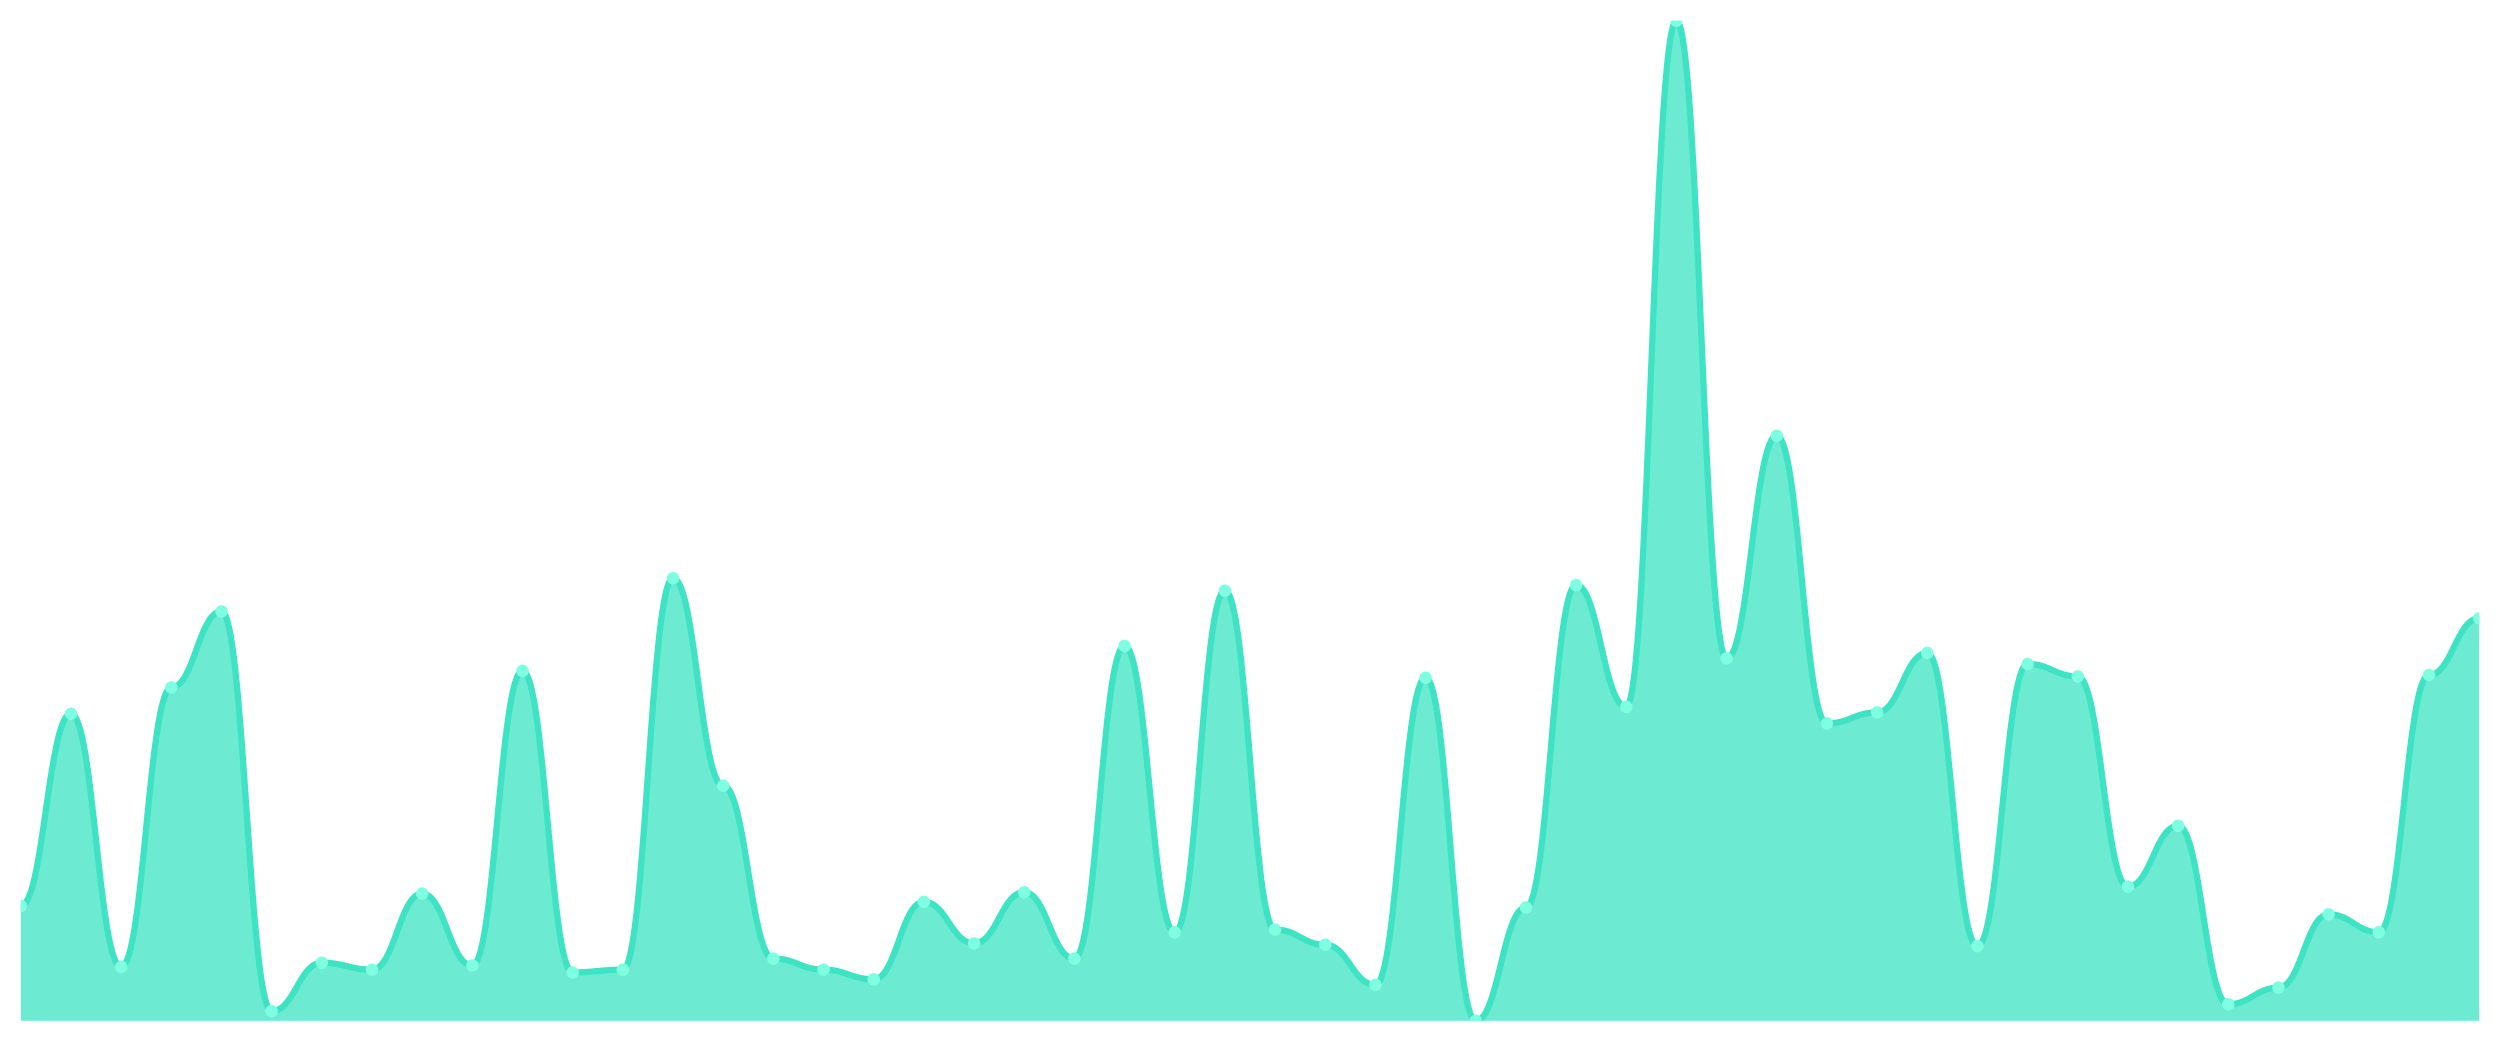
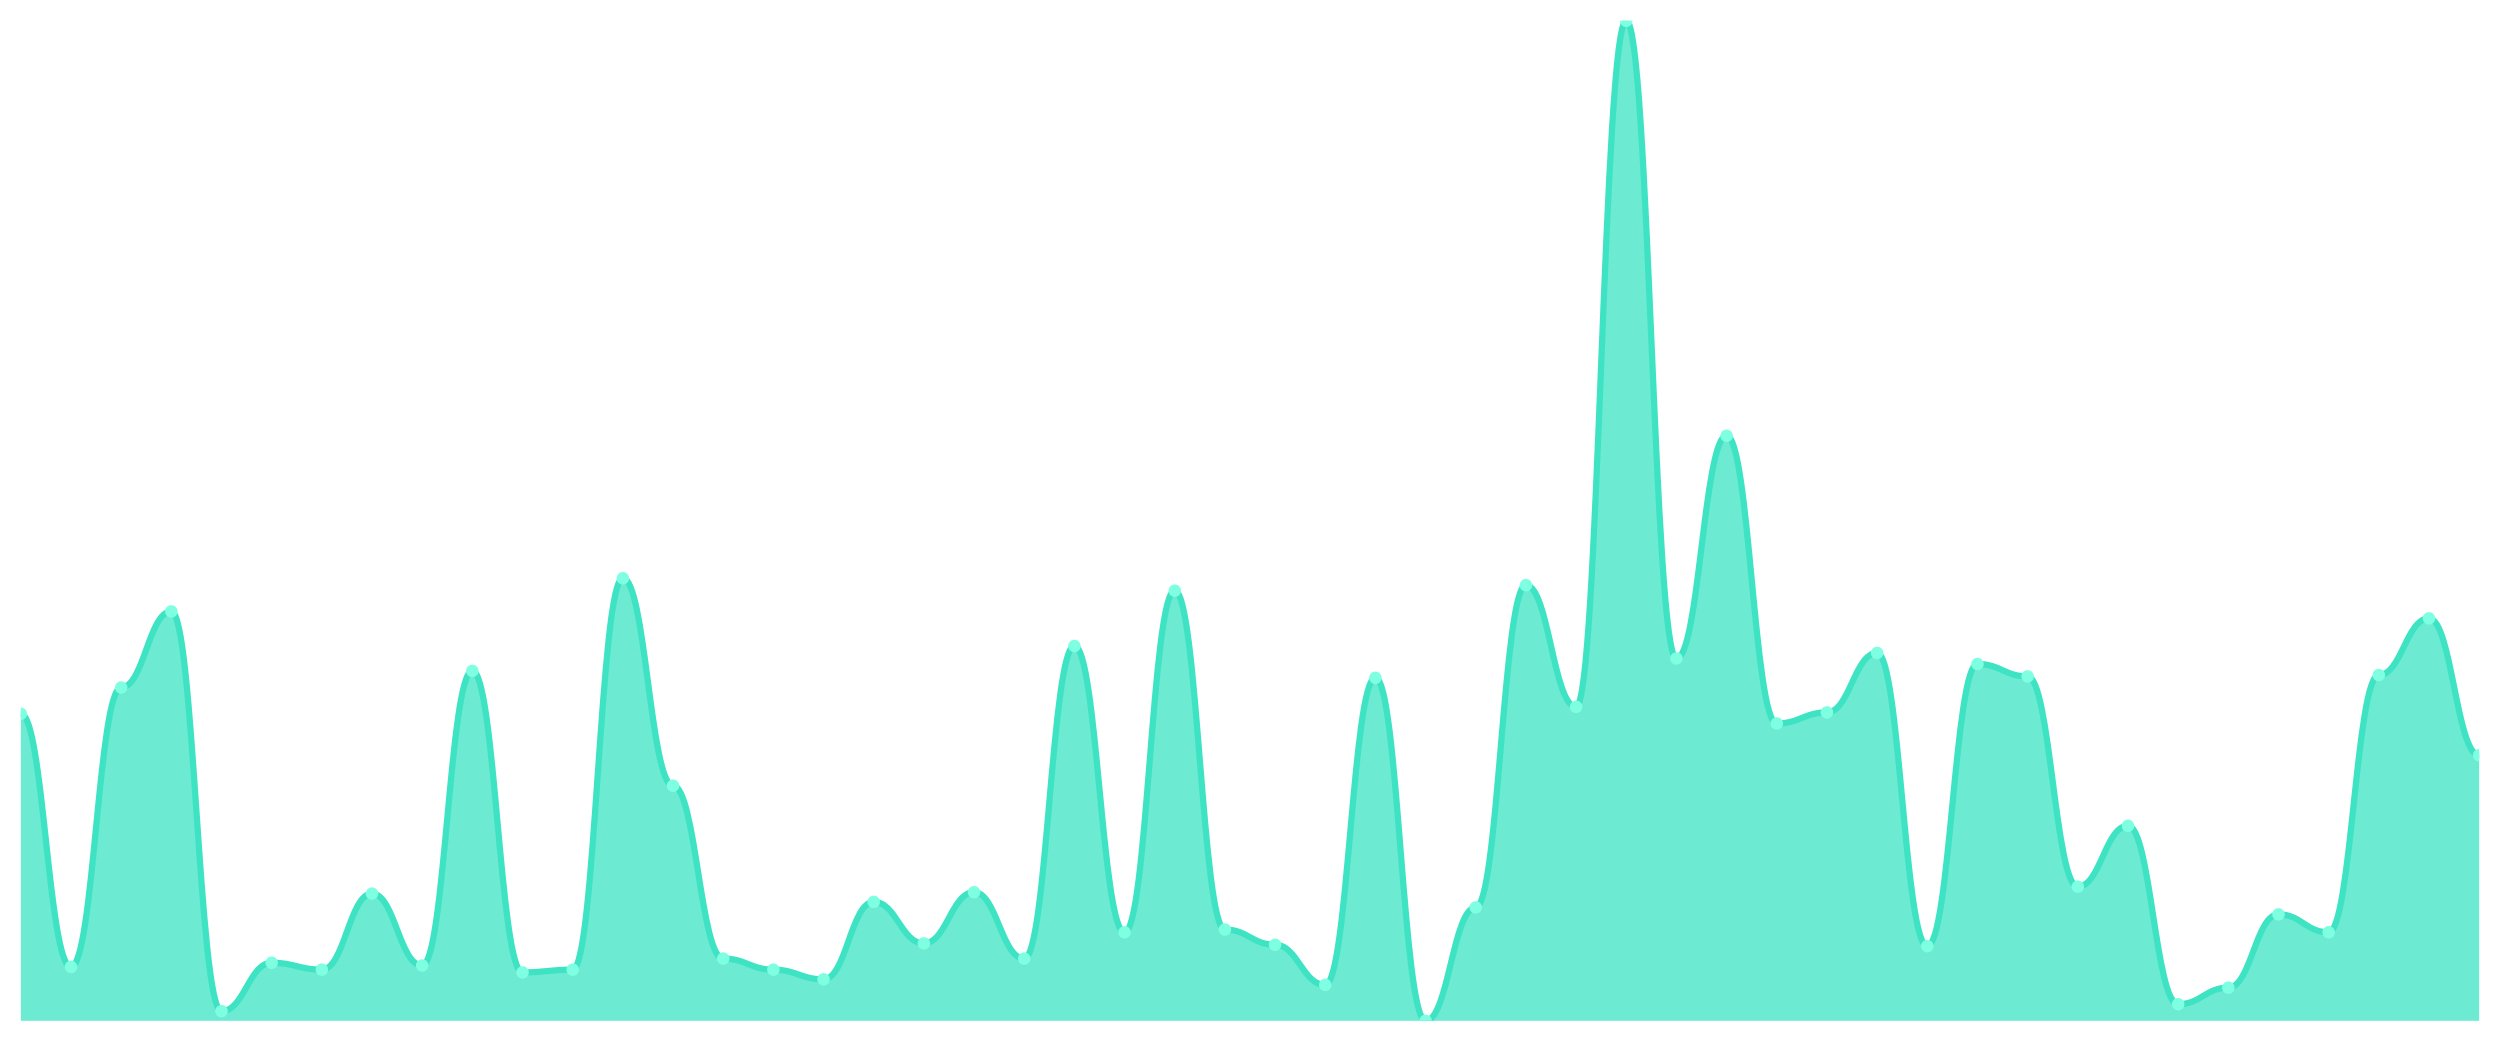
<svg xmlns="http://www.w3.org/2000/svg" viewBox="0 0 1200 500" width="1200" height="500">
  <defs>
    <clipPath id="c">
      <rect x="10" y="10" width="1180" height="480" />
    </clipPath>
  </defs>
  <rect width="1200" height="500" fill="none" />
  <g clip-path="url(#c)">
-     <path d="M 10,490 L 10,434.896 C 20.837,434.896 23.245,342.614 34.082,342.614 C 44.918,342.614 47.327,464.108 58.163,464.108 C 69,464.108 71.408,330 82.245,330 C 93.082,330 95.49,293.485 106.327,293.485 C 117.163,293.485 119.571,485.353 130.408,485.353 C 141.245,485.353 143.653,462.116 154.49,462.116 C 165.327,462.116 167.735,465.436 178.571,465.436 C 189.408,465.436 191.816,428.921 202.653,428.921 C 213.49,428.921 215.898,463.444 226.735,463.444 C 237.571,463.444 239.98,322.033 250.816,322.033 C 261.653,322.033 264.061,466.763 274.898,466.763 C 285.735,466.763 288.143,465.436 298.98,465.436 C 309.816,465.436 312.224,277.552 323.061,277.552 C 333.898,277.552 336.306,377.137 347.143,377.137 C 357.98,377.137 360.388,460.124 371.224,460.124 C 382.061,460.124 384.469,465.436 395.306,465.436 C 406.143,465.436 408.551,470.083 419.388,470.083 C 430.224,470.083 432.633,432.905 443.469,432.905 C 454.306,432.905 456.714,452.822 467.551,452.822 C 478.388,452.822 480.796,428.257 491.633,428.257 C 502.469,428.257 504.878,460.124 515.714,460.124 C 526.551,460.124 528.959,310.083 539.796,310.083 C 550.633,310.083 553.041,447.51 563.878,447.51 C 574.714,447.51 577.122,283.527 587.959,283.527 C 598.796,283.527 601.204,446.183 612.041,446.183 C 622.878,446.183 625.286,453.485 636.122,453.485 C 646.959,453.485 649.367,472.739 660.204,472.739 C 671.041,472.739 673.449,325.353 684.286,325.353 C 695.122,325.353 697.531,490 708.367,490 C 719.204,490 721.612,435.56 732.449,435.56 C 743.286,435.56 745.694,280.871 756.531,280.871 C 767.367,280.871 769.776,339.295 780.612,339.295 C 791.449,339.295 793.857,10 804.694,10 C 815.531,10 817.939,316.058 828.776,316.058 C 839.612,316.058 842.02,209.17 852.857,209.17 C 863.694,209.17 866.102,347.261 876.939,347.261 C 887.776,347.261 890.184,341.95 901.02,341.95 C 911.857,341.95 914.265,313.402 925.102,313.402 C 935.939,313.402 938.347,454.149 949.184,454.149 C 960.02,454.149 962.429,318.714 973.265,318.714 C 984.102,318.714 986.51,324.689 997.347,324.689 C 1008.184,324.689 1010.592,425.602 1021.429,425.602 C 1032.265,425.602 1034.673,396.39 1045.51,396.39 C 1056.347,396.39 1058.755,482.033 1069.592,482.033 C 1080.429,482.033 1082.837,474.066 1093.673,474.066 C 1104.51,474.066 1106.918,438.88 1117.755,438.88 C 1128.592,438.88 1131,447.51 1141.837,447.51 C 1152.673,447.51 1155.082,324.025 1165.918,324.025 C 1176.755,324.025 1179.163,296.805 1190,296.805 L 1190,490 Z" fill="rgba(61,227,195,0.75)" />
-     <path d="M 10,434.896 C 20.837,434.896 23.245,342.614 34.082,342.614 C 44.918,342.614 47.327,464.108 58.163,464.108 C 69,464.108 71.408,330 82.245,330 C 93.082,330 95.49,293.485 106.327,293.485 C 117.163,293.485 119.571,485.353 130.408,485.353 C 141.245,485.353 143.653,462.116 154.49,462.116 C 165.327,462.116 167.735,465.436 178.571,465.436 C 189.408,465.436 191.816,428.921 202.653,428.921 C 213.49,428.921 215.898,463.444 226.735,463.444 C 237.571,463.444 239.98,322.033 250.816,322.033 C 261.653,322.033 264.061,466.763 274.898,466.763 C 285.735,466.763 288.143,465.436 298.98,465.436 C 309.816,465.436 312.224,277.552 323.061,277.552 C 333.898,277.552 336.306,377.137 347.143,377.137 C 357.98,377.137 360.388,460.124 371.224,460.124 C 382.061,460.124 384.469,465.436 395.306,465.436 C 406.143,465.436 408.551,470.083 419.388,470.083 C 430.224,470.083 432.633,432.905 443.469,432.905 C 454.306,432.905 456.714,452.822 467.551,452.822 C 478.388,452.822 480.796,428.257 491.633,428.257 C 502.469,428.257 504.878,460.124 515.714,460.124 C 526.551,460.124 528.959,310.083 539.796,310.083 C 550.633,310.083 553.041,447.51 563.878,447.51 C 574.714,447.51 577.122,283.527 587.959,283.527 C 598.796,283.527 601.204,446.183 612.041,446.183 C 622.878,446.183 625.286,453.485 636.122,453.485 C 646.959,453.485 649.367,472.739 660.204,472.739 C 671.041,472.739 673.449,325.353 684.286,325.353 C 695.122,325.353 697.531,490 708.367,490 C 719.204,490 721.612,435.56 732.449,435.56 C 743.286,435.56 745.694,280.871 756.531,280.871 C 767.367,280.871 769.776,339.295 780.612,339.295 C 791.449,339.295 793.857,10 804.694,10 C 815.531,10 817.939,316.058 828.776,316.058 C 839.612,316.058 842.02,209.17 852.857,209.17 C 863.694,209.17 866.102,347.261 876.939,347.261 C 887.776,347.261 890.184,341.95 901.02,341.95 C 911.857,341.95 914.265,313.402 925.102,313.402 C 935.939,313.402 938.347,454.149 949.184,454.149 C 960.02,454.149 962.429,318.714 973.265,318.714 C 984.102,318.714 986.51,324.689 997.347,324.689 C 1008.184,324.689 1010.592,425.602 1021.429,425.602 C 1032.265,425.602 1034.673,396.39 1045.51,396.39 C 1056.347,396.39 1058.755,482.033 1069.592,482.033 C 1080.429,482.033 1082.837,474.066 1093.673,474.066 C 1104.51,474.066 1106.918,438.88 1117.755,438.88 C 1128.592,438.88 1131,447.51 1141.837,447.51 C 1152.673,447.51 1155.082,324.025 1165.918,324.025 C 1176.755,324.025 1179.163,296.805 1190,296.805" fill="none" stroke="#3de3c3" stroke-width="3" stroke-linecap="round" stroke-linejoin="round" />
-     <circle cx="10" cy="434.896" r="3" fill="#7fffe1" />
-     <circle cx="34.082" cy="342.614" r="3" fill="#7fffe1" />
-     <circle cx="58.163" cy="464.108" r="3" fill="#7fffe1" />
-     <circle cx="82.245" cy="330" r="3" fill="#7fffe1" />
-     <circle cx="106.327" cy="293.485" r="3" fill="#7fffe1" />
-     <circle cx="130.408" cy="485.353" r="3" fill="#7fffe1" />
-     <circle cx="154.49" cy="462.116" r="3" fill="#7fffe1" />
-     <circle cx="178.571" cy="465.436" r="3" fill="#7fffe1" />
-     <circle cx="202.653" cy="428.921" r="3" fill="#7fffe1" />
-     <circle cx="226.735" cy="463.444" r="3" fill="#7fffe1" />
-     <circle cx="250.816" cy="322.033" r="3" fill="#7fffe1" />
-     <circle cx="274.898" cy="466.763" r="3" fill="#7fffe1" />
-     <circle cx="298.98" cy="465.436" r="3" fill="#7fffe1" />
-     <circle cx="323.061" cy="277.552" r="3" fill="#7fffe1" />
-     <circle cx="347.143" cy="377.137" r="3" fill="#7fffe1" />
-     <circle cx="371.224" cy="460.124" r="3" fill="#7fffe1" />
-     <circle cx="395.306" cy="465.436" r="3" fill="#7fffe1" />
-     <circle cx="419.388" cy="470.083" r="3" fill="#7fffe1" />
-     <circle cx="443.469" cy="432.905" r="3" fill="#7fffe1" />
-     <circle cx="467.551" cy="452.822" r="3" fill="#7fffe1" />
-     <circle cx="491.633" cy="428.257" r="3" fill="#7fffe1" />
-     <circle cx="515.714" cy="460.124" r="3" fill="#7fffe1" />
-     <circle cx="539.796" cy="310.083" r="3" fill="#7fffe1" />
-     <circle cx="563.878" cy="447.51" r="3" fill="#7fffe1" />
-     <circle cx="587.959" cy="283.527" r="3" fill="#7fffe1" />
-     <circle cx="612.041" cy="446.183" r="3" fill="#7fffe1" />
-     <circle cx="636.122" cy="453.485" r="3" fill="#7fffe1" />
-     <circle cx="660.204" cy="472.739" r="3" fill="#7fffe1" />
-     <circle cx="684.286" cy="325.353" r="3" fill="#7fffe1" />
-     <circle cx="708.367" cy="490" r="3" fill="#7fffe1" />
-     <circle cx="732.449" cy="435.56" r="3" fill="#7fffe1" />
-     <circle cx="756.531" cy="280.871" r="3" fill="#7fffe1" />
-     <circle cx="780.612" cy="339.295" r="3" fill="#7fffe1" />
-     <circle cx="804.694" cy="10" r="3" fill="#7fffe1" />
-     <circle cx="828.776" cy="316.058" r="3" fill="#7fffe1" />
-     <circle cx="852.857" cy="209.17" r="3" fill="#7fffe1" />
-     <circle cx="876.939" cy="347.261" r="3" fill="#7fffe1" />
-     <circle cx="901.02" cy="341.95" r="3" fill="#7fffe1" />
-     <circle cx="925.102" cy="313.402" r="3" fill="#7fffe1" />
-     <circle cx="949.184" cy="454.149" r="3" fill="#7fffe1" />
-     <circle cx="973.265" cy="318.714" r="3" fill="#7fffe1" />
-     <circle cx="997.347" cy="324.689" r="3" fill="#7fffe1" />
-     <circle cx="1021.429" cy="425.602" r="3" fill="#7fffe1" />
-     <circle cx="1045.51" cy="396.39" r="3" fill="#7fffe1" />
-     <circle cx="1069.592" cy="482.033" r="3" fill="#7fffe1" />
-     <circle cx="1093.673" cy="474.066" r="3" fill="#7fffe1" />
-     <circle cx="1117.755" cy="438.88" r="3" fill="#7fffe1" />
-     <circle cx="1141.837" cy="447.51" r="3" fill="#7fffe1" />
-     <circle cx="1165.918" cy="324.025" r="3" fill="#7fffe1" />
-     <circle cx="1190" cy="296.805" r="3" fill="#7fffe1" />
+     <path d="M 10,490 L 10,342.614 C 20.837,342.614 23.245,464.108 34.082,464.108 C 44.918,464.108 47.327,330 58.163,330 C 69,330 71.408,293.485 82.245,293.485 C 93.082,293.485 95.49,485.353 106.327,485.353 C 117.163,485.353 119.571,462.116 130.408,462.116 C 141.245,462.116 143.653,465.436 154.49,465.436 C 165.327,465.436 167.735,428.921 178.571,428.921 C 189.408,428.921 191.816,463.444 202.653,463.444 C 213.49,463.444 215.898,322.033 226.735,322.033 C 237.571,322.033 239.98,466.763 250.816,466.763 C 261.653,466.763 264.061,465.436 274.898,465.436 C 285.735,465.436 288.143,277.552 298.98,277.552 C 309.816,277.552 312.224,377.137 323.061,377.137 C 333.898,377.137 336.306,460.124 347.143,460.124 C 357.98,460.124 360.388,465.436 371.224,465.436 C 382.061,465.436 384.469,470.083 395.306,470.083 C 406.143,470.083 408.551,432.905 419.388,432.905 C 430.224,432.905 432.633,452.822 443.469,452.822 C 454.306,452.822 456.714,428.257 467.551,428.257 C 478.388,428.257 480.796,460.124 491.633,460.124 C 502.469,460.124 504.878,310.083 515.714,310.083 C 526.551,310.083 528.959,447.51 539.796,447.51 C 550.633,447.51 553.041,283.527 563.878,283.527 C 574.714,283.527 577.122,446.183 587.959,446.183 C 598.796,446.183 601.204,453.485 612.041,453.485 C 622.878,453.485 625.286,472.739 636.122,472.739 C 646.959,472.739 649.367,325.353 660.204,325.353 C 671.041,325.353 673.449,490 684.286,490 C 695.122,490 697.531,435.56 708.367,435.56 C 719.204,435.56 721.612,280.871 732.449,280.871 C 743.286,280.871 745.694,339.295 756.531,339.295 C 767.367,339.295 769.776,10 780.612,10 C 791.449,10 793.857,316.058 804.694,316.058 C 815.531,316.058 817.939,209.17 828.776,209.17 C 839.612,209.17 842.02,347.261 852.857,347.261 C 863.694,347.261 866.102,341.95 876.939,341.95 C 887.776,341.95 890.184,313.402 901.02,313.402 C 911.857,313.402 914.265,454.149 925.102,454.149 C 935.939,454.149 938.347,318.714 949.184,318.714 C 960.02,318.714 962.429,324.689 973.265,324.689 C 984.102,324.689 986.51,425.602 997.347,425.602 C 1008.184,425.602 1010.592,396.39 1021.429,396.39 C 1032.265,396.39 1034.673,482.033 1045.51,482.033 C 1056.347,482.033 1058.755,474.066 1069.592,474.066 C 1080.429,474.066 1082.837,438.88 1093.673,438.88 C 1104.51,438.88 1106.918,447.51 1117.755,447.51 C 1128.592,447.51 1131,324.025 1141.837,324.025 C 1152.673,324.025 1155.082,296.805 1165.918,296.805 C 1176.755,296.805 1179.163,362.531 1190,362.531 L 1190,490 Z" fill="rgba(61,227,195,0.75)" />
+     <path d="M 10,342.614 C 20.837,342.614 23.245,464.108 34.082,464.108 C 44.918,464.108 47.327,330 58.163,330 C 69,330 71.408,293.485 82.245,293.485 C 93.082,293.485 95.49,485.353 106.327,485.353 C 117.163,485.353 119.571,462.116 130.408,462.116 C 141.245,462.116 143.653,465.436 154.49,465.436 C 165.327,465.436 167.735,428.921 178.571,428.921 C 189.408,428.921 191.816,463.444 202.653,463.444 C 213.49,463.444 215.898,322.033 226.735,322.033 C 237.571,322.033 239.98,466.763 250.816,466.763 C 261.653,466.763 264.061,465.436 274.898,465.436 C 285.735,465.436 288.143,277.552 298.98,277.552 C 309.816,277.552 312.224,377.137 323.061,377.137 C 333.898,377.137 336.306,460.124 347.143,460.124 C 357.98,460.124 360.388,465.436 371.224,465.436 C 382.061,465.436 384.469,470.083 395.306,470.083 C 406.143,470.083 408.551,432.905 419.388,432.905 C 430.224,432.905 432.633,452.822 443.469,452.822 C 454.306,452.822 456.714,428.257 467.551,428.257 C 478.388,428.257 480.796,460.124 491.633,460.124 C 502.469,460.124 504.878,310.083 515.714,310.083 C 526.551,310.083 528.959,447.51 539.796,447.51 C 550.633,447.51 553.041,283.527 563.878,283.527 C 574.714,283.527 577.122,446.183 587.959,446.183 C 598.796,446.183 601.204,453.485 612.041,453.485 C 622.878,453.485 625.286,472.739 636.122,472.739 C 646.959,472.739 649.367,325.353 660.204,325.353 C 671.041,325.353 673.449,490 684.286,490 C 695.122,490 697.531,435.56 708.367,435.56 C 719.204,435.56 721.612,280.871 732.449,280.871 C 743.286,280.871 745.694,339.295 756.531,339.295 C 767.367,339.295 769.776,10 780.612,10 C 791.449,10 793.857,316.058 804.694,316.058 C 815.531,316.058 817.939,209.17 828.776,209.17 C 839.612,209.17 842.02,347.261 852.857,347.261 C 863.694,347.261 866.102,341.95 876.939,341.95 C 887.776,341.95 890.184,313.402 901.02,313.402 C 911.857,313.402 914.265,454.149 925.102,454.149 C 935.939,454.149 938.347,318.714 949.184,318.714 C 960.02,318.714 962.429,324.689 973.265,324.689 C 984.102,324.689 986.51,425.602 997.347,425.602 C 1008.184,425.602 1010.592,396.39 1021.429,396.39 C 1032.265,396.39 1034.673,482.033 1045.51,482.033 C 1056.347,482.033 1058.755,474.066 1069.592,474.066 C 1080.429,474.066 1082.837,438.88 1093.673,438.88 C 1104.51,438.88 1106.918,447.51 1117.755,447.51 C 1128.592,447.51 1131,324.025 1141.837,324.025 C 1152.673,324.025 1155.082,296.805 1165.918,296.805 C 1176.755,296.805 1179.163,362.531 1190,362.531" fill="none" stroke="#3de3c3" stroke-width="3" stroke-linecap="round" stroke-linejoin="round" />
+     <circle cx="10" cy="342.614" r="3" fill="#7fffe1" />
+     <circle cx="34.082" cy="464.108" r="3" fill="#7fffe1" />
+     <circle cx="58.163" cy="330" r="3" fill="#7fffe1" />
+     <circle cx="82.245" cy="293.485" r="3" fill="#7fffe1" />
+     <circle cx="106.327" cy="485.353" r="3" fill="#7fffe1" />
+     <circle cx="130.408" cy="462.116" r="3" fill="#7fffe1" />
+     <circle cx="154.49" cy="465.436" r="3" fill="#7fffe1" />
+     <circle cx="178.571" cy="428.921" r="3" fill="#7fffe1" />
+     <circle cx="202.653" cy="463.444" r="3" fill="#7fffe1" />
+     <circle cx="226.735" cy="322.033" r="3" fill="#7fffe1" />
+     <circle cx="250.816" cy="466.763" r="3" fill="#7fffe1" />
+     <circle cx="274.898" cy="465.436" r="3" fill="#7fffe1" />
+     <circle cx="298.98" cy="277.552" r="3" fill="#7fffe1" />
+     <circle cx="323.061" cy="377.137" r="3" fill="#7fffe1" />
+     <circle cx="347.143" cy="460.124" r="3" fill="#7fffe1" />
+     <circle cx="371.224" cy="465.436" r="3" fill="#7fffe1" />
+     <circle cx="395.306" cy="470.083" r="3" fill="#7fffe1" />
+     <circle cx="419.388" cy="432.905" r="3" fill="#7fffe1" />
+     <circle cx="443.469" cy="452.822" r="3" fill="#7fffe1" />
+     <circle cx="467.551" cy="428.257" r="3" fill="#7fffe1" />
+     <circle cx="491.633" cy="460.124" r="3" fill="#7fffe1" />
+     <circle cx="515.714" cy="310.083" r="3" fill="#7fffe1" />
+     <circle cx="539.796" cy="447.51" r="3" fill="#7fffe1" />
+     <circle cx="563.878" cy="283.527" r="3" fill="#7fffe1" />
+     <circle cx="587.959" cy="446.183" r="3" fill="#7fffe1" />
+     <circle cx="612.041" cy="453.485" r="3" fill="#7fffe1" />
+     <circle cx="636.122" cy="472.739" r="3" fill="#7fffe1" />
+     <circle cx="660.204" cy="325.353" r="3" fill="#7fffe1" />
+     <circle cx="684.286" cy="490" r="3" fill="#7fffe1" />
+     <circle cx="708.367" cy="435.56" r="3" fill="#7fffe1" />
+     <circle cx="732.449" cy="280.871" r="3" fill="#7fffe1" />
+     <circle cx="756.531" cy="339.295" r="3" fill="#7fffe1" />
+     <circle cx="780.612" cy="10" r="3" fill="#7fffe1" />
+     <circle cx="804.694" cy="316.058" r="3" fill="#7fffe1" />
+     <circle cx="828.776" cy="209.17" r="3" fill="#7fffe1" />
+     <circle cx="852.857" cy="347.261" r="3" fill="#7fffe1" />
+     <circle cx="876.939" cy="341.95" r="3" fill="#7fffe1" />
+     <circle cx="901.02" cy="313.402" r="3" fill="#7fffe1" />
+     <circle cx="925.102" cy="454.149" r="3" fill="#7fffe1" />
+     <circle cx="949.184" cy="318.714" r="3" fill="#7fffe1" />
+     <circle cx="973.265" cy="324.689" r="3" fill="#7fffe1" />
+     <circle cx="997.347" cy="425.602" r="3" fill="#7fffe1" />
+     <circle cx="1021.429" cy="396.39" r="3" fill="#7fffe1" />
+     <circle cx="1045.51" cy="482.033" r="3" fill="#7fffe1" />
+     <circle cx="1069.592" cy="474.066" r="3" fill="#7fffe1" />
+     <circle cx="1093.673" cy="438.88" r="3" fill="#7fffe1" />
+     <circle cx="1117.755" cy="447.51" r="3" fill="#7fffe1" />
+     <circle cx="1141.837" cy="324.025" r="3" fill="#7fffe1" />
+     <circle cx="1165.918" cy="296.805" r="3" fill="#7fffe1" />
+     <circle cx="1190" cy="362.531" r="3" fill="#7fffe1" />
  </g>
</svg>
